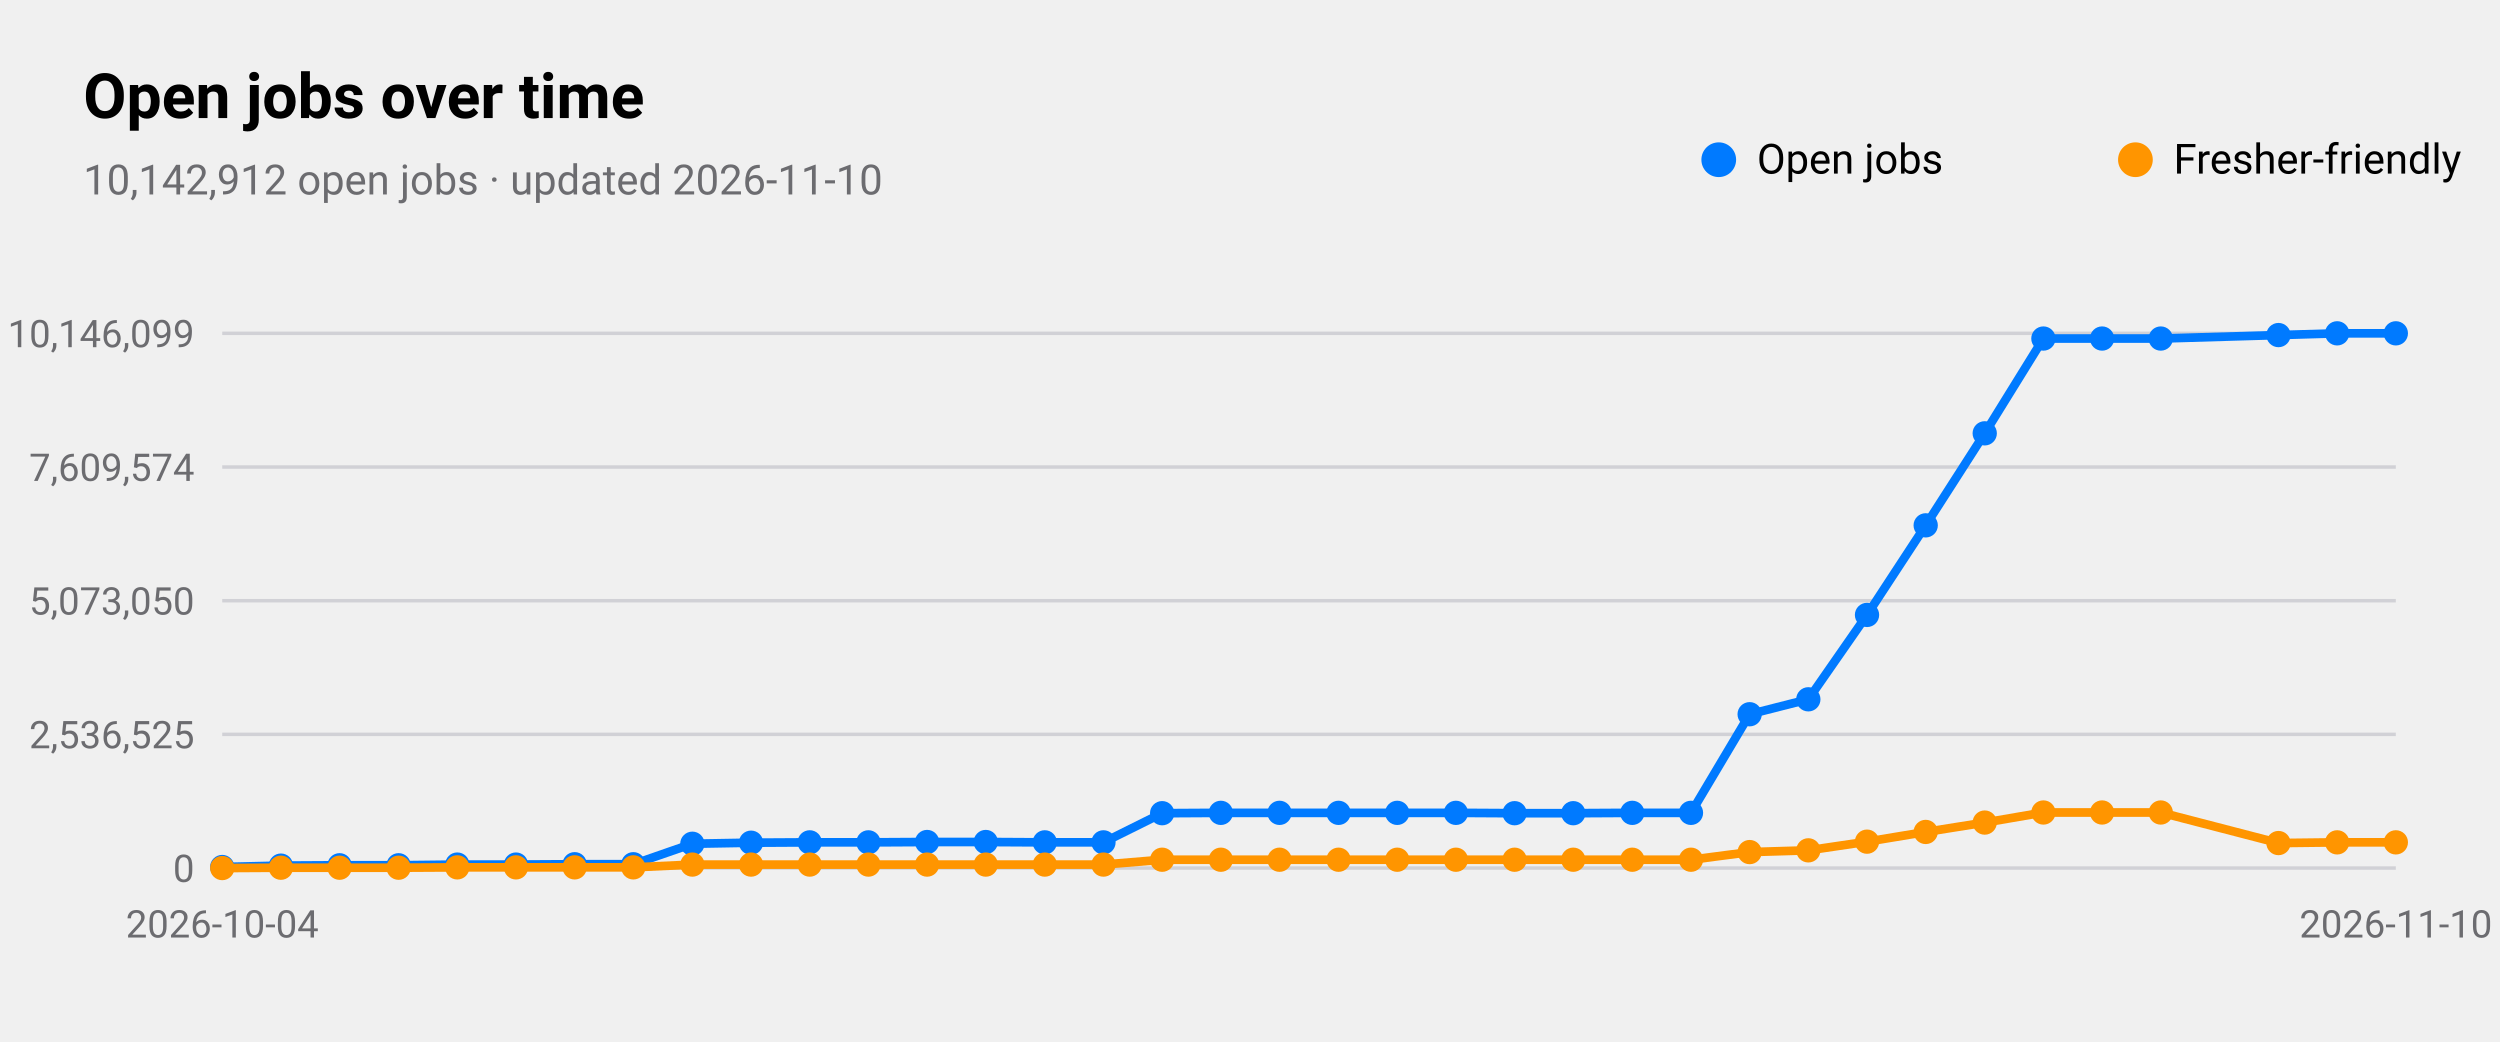
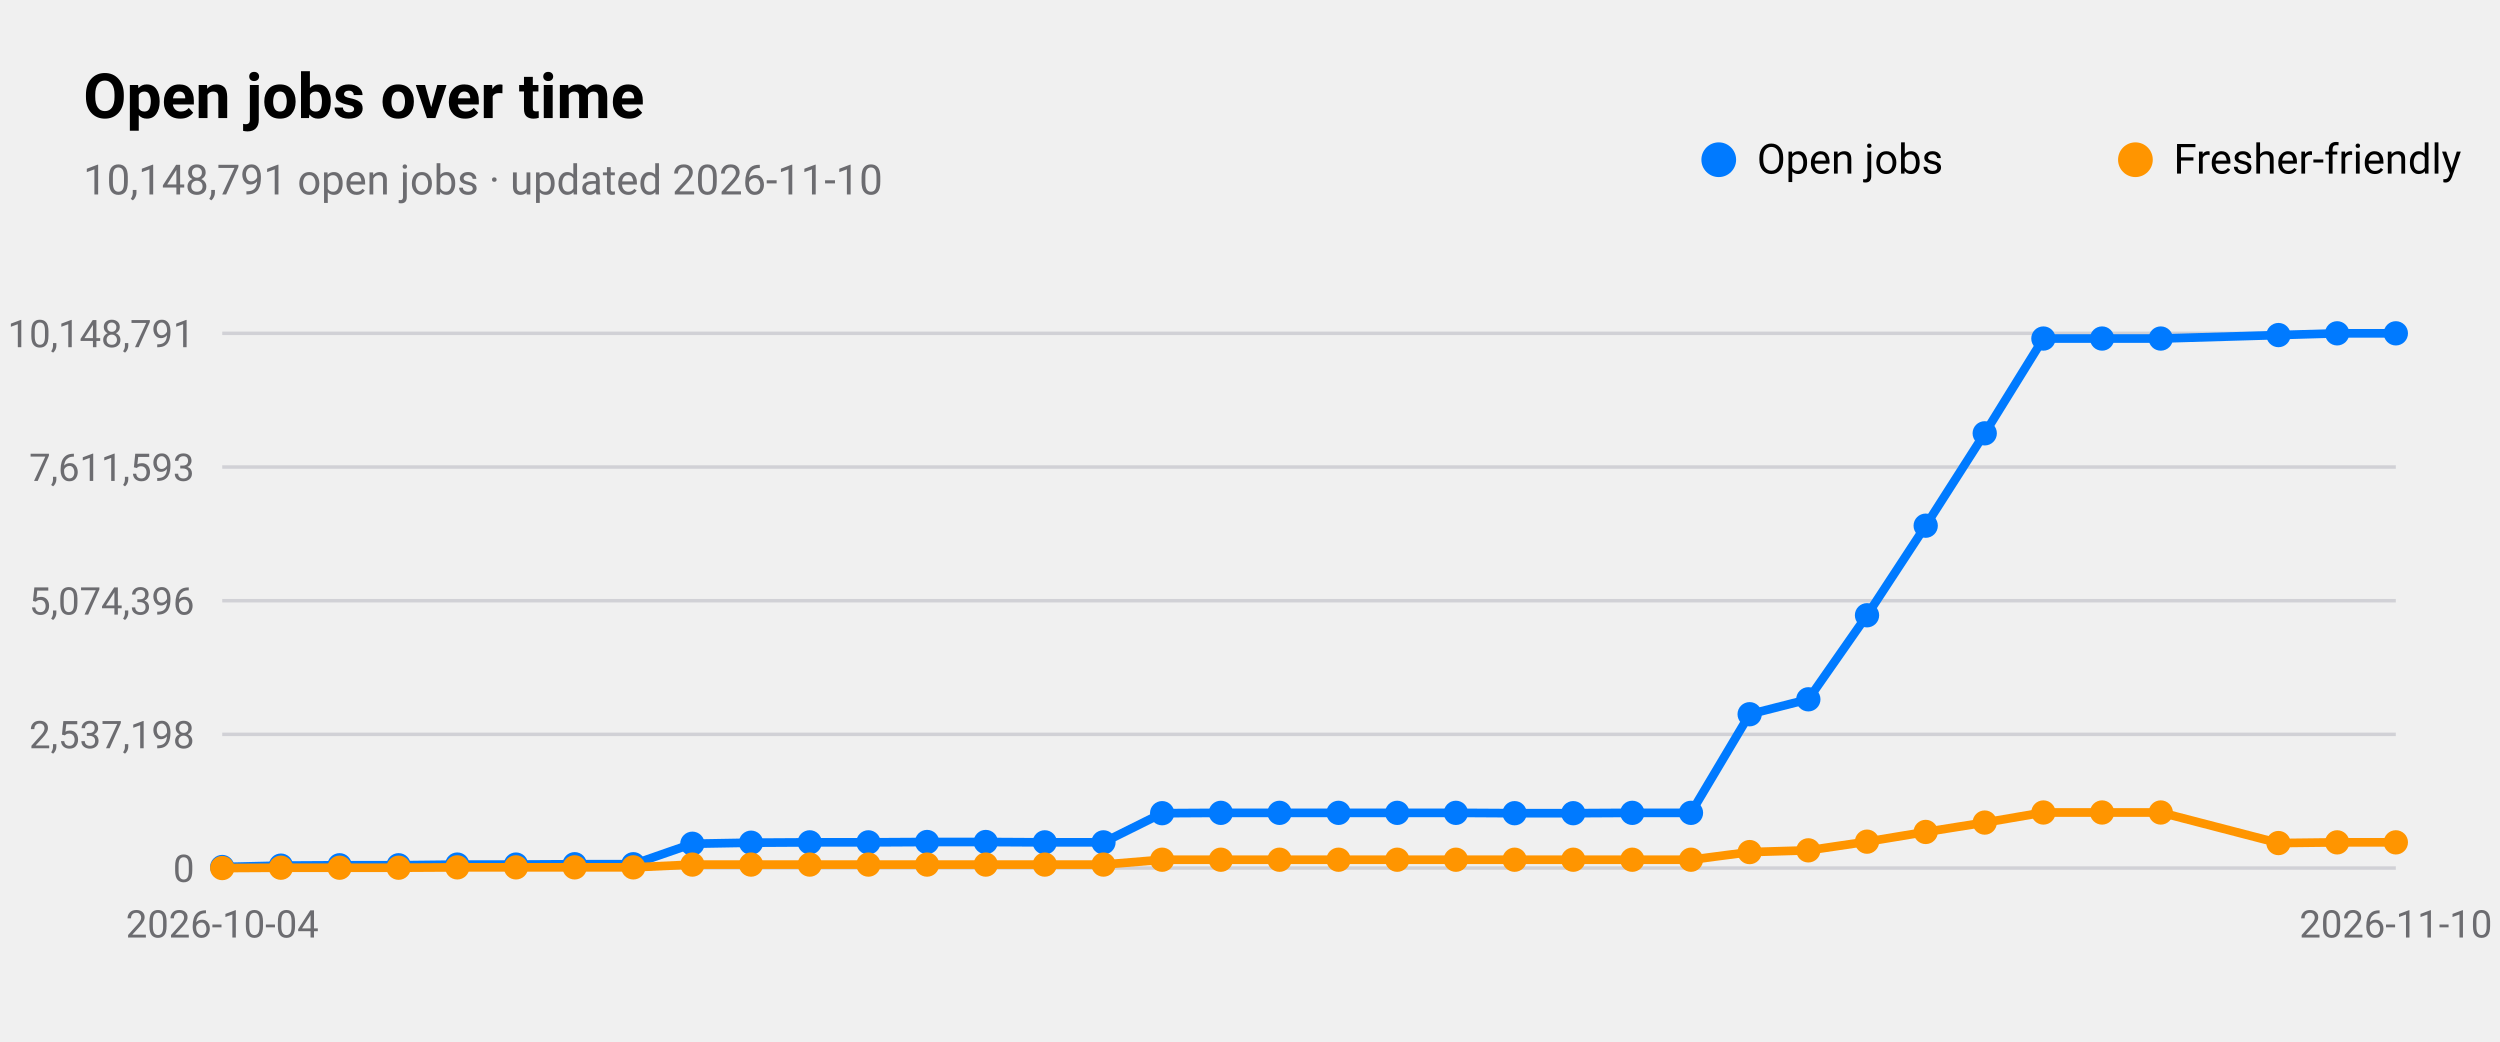
<svg xmlns="http://www.w3.org/2000/svg" viewBox="0 0 720 300" width="720" height="300" role="img" aria-label="Open jobs over time">
  <style>
text{font-family:-apple-system,BlinkMacSystemFont,"SF Pro Text","Helvetica Neue","Segoe UI",Roboto,sans-serif;fill:#000}
.sub,.val,.axis{fill:#6c6c70}.bar{fill:#007aff}.track{fill:#e5e5ea}.grid{stroke:#d1d1d6}
.l1{fill:none;stroke:#007aff;stroke-width:2.5}.d1{fill:#007aff}.l2{fill:none;stroke:#ff9500;stroke-width:2.5}.d2{fill:#ff9500}
.l3{fill:none;stroke:#34c759;stroke-width:2.5}.d3{fill:#34c759}.l4{fill:none;stroke:#af52de;stroke-width:2.5}.d4{fill:#af52de}
.l5{fill:none;stroke:#ff3b30;stroke-width:2.5}.d5{fill:#ff3b30}.l6{fill:none;stroke:#00b8d4;stroke-width:2.5}.d6{fill:#00b8d4}
@media(prefers-color-scheme:dark){text{fill:#fff}.sub,.val,.axis{fill:#98989d}.bar{fill:#0a84ff}.track{fill:#2c2c2e}.grid{stroke:#38383a}
.l1{stroke:#0a84ff}.d1{fill:#0a84ff}.l2{stroke:#ff9f0a}.d2{fill:#ff9f0a}
.l3{stroke:#30d158}.d3{fill:#30d158}.l4{stroke:#bf5af2}.d4{fill:#bf5af2}.l5{stroke:#ff453a}.d5{fill:#ff453a}.l6{stroke:#40cbe0}.d6{fill:#40cbe0}}
</style>
  <text x="24" y="34" font-size="18" font-weight="600">Open jobs over time</text>
-   <text class="sub" x="24" y="56" font-size="12">10,142,912 open jobs · updated 2026-11-10</text>
+   <text class="sub" x="24" y="56" font-size="12">10,148,791 open jobs · updated 2026-11-10</text>
  <line class="grid" x1="64" x2="690" y1="250.0" y2="250.0" />
  <text class="axis" x="56" y="254.0" font-size="11" text-anchor="end">0</text>
  <line class="grid" x1="64" x2="690" y1="211.5" y2="211.5" />
-   <text class="axis" x="56" y="215.5" font-size="11" text-anchor="end">2,536,525</text>
+   <text class="axis" x="56" y="215.5" font-size="11" text-anchor="end">2,537,198</text>
  <line class="grid" x1="64" x2="690" y1="173.0" y2="173.0" />
-   <text class="axis" x="56" y="177.0" font-size="11" text-anchor="end">5,073,050</text>
+   <text class="axis" x="56" y="177.0" font-size="11" text-anchor="end">5,074,396</text>
  <line class="grid" x1="64" x2="690" y1="134.5" y2="134.5" />
-   <text class="axis" x="56" y="138.5" font-size="11" text-anchor="end">7,609,574</text>
+   <text class="axis" x="56" y="138.5" font-size="11" text-anchor="end">7,611,593</text>
  <line class="grid" x1="64" x2="690" y1="96.0" y2="96.0" />
-   <text class="axis" x="56" y="100.0" font-size="11" text-anchor="end">10,146,099</text>
+   <text class="axis" x="56" y="100.0" font-size="11" text-anchor="end">10,148,791</text>
  <text class="axis" x="64.0" y="270" font-size="11" text-anchor="middle">2026-10-04</text>
  <text class="axis" x="690.0" y="270" font-size="11" text-anchor="middle">2026-11-10</text>
-   <polyline class="l1" points="64.0,249.7 80.9,249.3 97.8,249.2 114.8,249.2 131.7,249.0 148.6,249.0 165.5,248.9 182.4,248.9 199.4,243.0 216.3,242.7 233.2,242.6 250.1,242.6 267.0,242.5 283.9,242.5 300.9,242.6 317.8,242.6 334.7,234.2 351.6,234.1 368.5,234.1 385.5,234.1 402.4,234.1 419.3,234.1 436.2,234.2 453.1,234.2 470.1,234.1 487.0,234.1 503.9,205.7 520.8,201.4 537.7,177.1 554.6,151.3 571.6,124.8 588.5,97.5 605.4,97.5 622.3,97.5 656.2,96.5 673.1,96.0 690.0,96.0" />
+   <polyline class="l1" points="64.0,249.7 80.9,249.3 97.8,249.2 114.8,249.2 131.7,249.0 148.6,249.0 165.5,248.9 182.4,248.9 199.4,243.0 216.3,242.7 233.2,242.6 250.1,242.6 267.0,242.5 283.9,242.5 300.9,242.6 317.8,242.6 334.7,234.2 351.6,234.1 368.5,234.1 385.5,234.1 402.4,234.1 419.3,234.1 436.2,234.2 453.1,234.2 470.1,234.1 487.0,234.1 503.9,205.7 520.8,201.4 537.7,177.2 554.6,151.4 571.6,124.8 588.5,97.5 605.4,97.5 622.3,97.5 656.2,96.5 673.1,96.0 690.0,96.0" />
  <circle class="d1" cx="64.0" cy="249.7" r="3.5" />
  <circle class="d1" cx="80.9" cy="249.3" r="3.5" />
  <circle class="d1" cx="97.8" cy="249.2" r="3.5" />
  <circle class="d1" cx="114.8" cy="249.2" r="3.5" />
  <circle class="d1" cx="131.7" cy="249.0" r="3.5" />
  <circle class="d1" cx="148.6" cy="249.0" r="3.5" />
  <circle class="d1" cx="165.5" cy="248.9" r="3.5" />
  <circle class="d1" cx="182.4" cy="248.9" r="3.5" />
  <circle class="d1" cx="199.4" cy="243.0" r="3.5" />
  <circle class="d1" cx="216.3" cy="242.7" r="3.5" />
  <circle class="d1" cx="233.2" cy="242.6" r="3.5" />
  <circle class="d1" cx="250.1" cy="242.6" r="3.5" />
  <circle class="d1" cx="267.0" cy="242.5" r="3.5" />
  <circle class="d1" cx="283.9" cy="242.5" r="3.5" />
  <circle class="d1" cx="300.9" cy="242.6" r="3.5" />
  <circle class="d1" cx="317.8" cy="242.6" r="3.5" />
  <circle class="d1" cx="334.7" cy="234.2" r="3.5" />
  <circle class="d1" cx="351.6" cy="234.1" r="3.5" />
  <circle class="d1" cx="368.5" cy="234.1" r="3.5" />
  <circle class="d1" cx="385.5" cy="234.1" r="3.5" />
  <circle class="d1" cx="402.4" cy="234.1" r="3.5" />
  <circle class="d1" cx="419.3" cy="234.1" r="3.5" />
  <circle class="d1" cx="436.2" cy="234.2" r="3.5" />
  <circle class="d1" cx="453.1" cy="234.2" r="3.5" />
  <circle class="d1" cx="470.1" cy="234.1" r="3.5" />
  <circle class="d1" cx="487.0" cy="234.1" r="3.5" />
  <circle class="d1" cx="503.9" cy="205.7" r="3.5" />
  <circle class="d1" cx="520.8" cy="201.4" r="3.5" />
-   <circle class="d1" cx="537.7" cy="177.1" r="3.5" />
-   <circle class="d1" cx="554.6" cy="151.3" r="3.5" />
+   <circle class="d1" cx="537.7" cy="177.2" r="3.5" />
+   <circle class="d1" cx="554.6" cy="151.4" r="3.5" />
  <circle class="d1" cx="571.6" cy="124.8" r="3.5" />
  <circle class="d1" cx="588.5" cy="97.5" r="3.5" />
  <circle class="d1" cx="605.4" cy="97.5" r="3.5" />
  <circle class="d1" cx="622.3" cy="97.5" r="3.5" />
  <circle class="d1" cx="656.2" cy="96.5" r="3.5" />
  <circle class="d1" cx="673.1" cy="96.0" r="3.5" />
  <circle class="d1" cx="690.0" cy="96.0" r="3.5" />
  <circle class="d1" cx="495" cy="46" r="5" />
  <text x="506" y="50" font-size="12">Open jobs</text>
  <polyline class="l2" points="64.0,250.0 80.9,249.9 97.8,249.9 114.8,249.9 131.7,249.8 148.6,249.8 165.5,249.8 182.4,249.8 199.4,249.0 216.3,249.0 233.2,249.0 250.1,249.0 267.0,249.0 283.9,249.0 300.9,249.0 317.8,249.0 334.7,247.6 351.6,247.6 368.5,247.6 385.5,247.6 402.4,247.6 419.3,247.6 436.2,247.6 453.1,247.6 470.1,247.6 487.0,247.6 503.9,245.4 520.8,244.9 537.7,242.4 554.6,239.6 571.6,236.9 588.5,234.0 605.4,234.0 622.3,234.0 656.2,242.8 673.1,242.6 690.0,242.6" />
  <circle class="d2" cx="64.0" cy="250.0" r="3.5" />
  <circle class="d2" cx="80.9" cy="249.9" r="3.5" />
  <circle class="d2" cx="97.8" cy="249.9" r="3.5" />
  <circle class="d2" cx="114.8" cy="249.9" r="3.5" />
  <circle class="d2" cx="131.7" cy="249.8" r="3.5" />
  <circle class="d2" cx="148.6" cy="249.8" r="3.5" />
  <circle class="d2" cx="165.5" cy="249.8" r="3.5" />
  <circle class="d2" cx="182.4" cy="249.8" r="3.5" />
  <circle class="d2" cx="199.4" cy="249.0" r="3.5" />
  <circle class="d2" cx="216.3" cy="249.0" r="3.5" />
  <circle class="d2" cx="233.2" cy="249.0" r="3.5" />
  <circle class="d2" cx="250.1" cy="249.0" r="3.5" />
  <circle class="d2" cx="267.0" cy="249.0" r="3.5" />
  <circle class="d2" cx="283.9" cy="249.0" r="3.5" />
  <circle class="d2" cx="300.9" cy="249.0" r="3.5" />
  <circle class="d2" cx="317.8" cy="249.0" r="3.5" />
  <circle class="d2" cx="334.7" cy="247.6" r="3.5" />
  <circle class="d2" cx="351.6" cy="247.6" r="3.5" />
  <circle class="d2" cx="368.5" cy="247.6" r="3.5" />
  <circle class="d2" cx="385.5" cy="247.6" r="3.5" />
  <circle class="d2" cx="402.4" cy="247.6" r="3.5" />
  <circle class="d2" cx="419.3" cy="247.6" r="3.5" />
  <circle class="d2" cx="436.2" cy="247.6" r="3.5" />
  <circle class="d2" cx="453.1" cy="247.6" r="3.5" />
  <circle class="d2" cx="470.1" cy="247.6" r="3.5" />
  <circle class="d2" cx="487.0" cy="247.6" r="3.5" />
  <circle class="d2" cx="503.9" cy="245.4" r="3.5" />
  <circle class="d2" cx="520.8" cy="244.9" r="3.5" />
  <circle class="d2" cx="537.7" cy="242.4" r="3.5" />
  <circle class="d2" cx="554.6" cy="239.6" r="3.5" />
  <circle class="d2" cx="571.6" cy="236.9" r="3.5" />
  <circle class="d2" cx="588.5" cy="234.0" r="3.5" />
  <circle class="d2" cx="605.4" cy="234.0" r="3.5" />
  <circle class="d2" cx="622.3" cy="234.0" r="3.5" />
  <circle class="d2" cx="656.2" cy="242.8" r="3.5" />
  <circle class="d2" cx="673.1" cy="242.6" r="3.5" />
  <circle class="d2" cx="690.0" cy="242.6" r="3.5" />
  <circle class="d2" cx="615" cy="46" r="5" />
  <text x="626" y="50" font-size="12">Fresher-friendly</text>
</svg>
